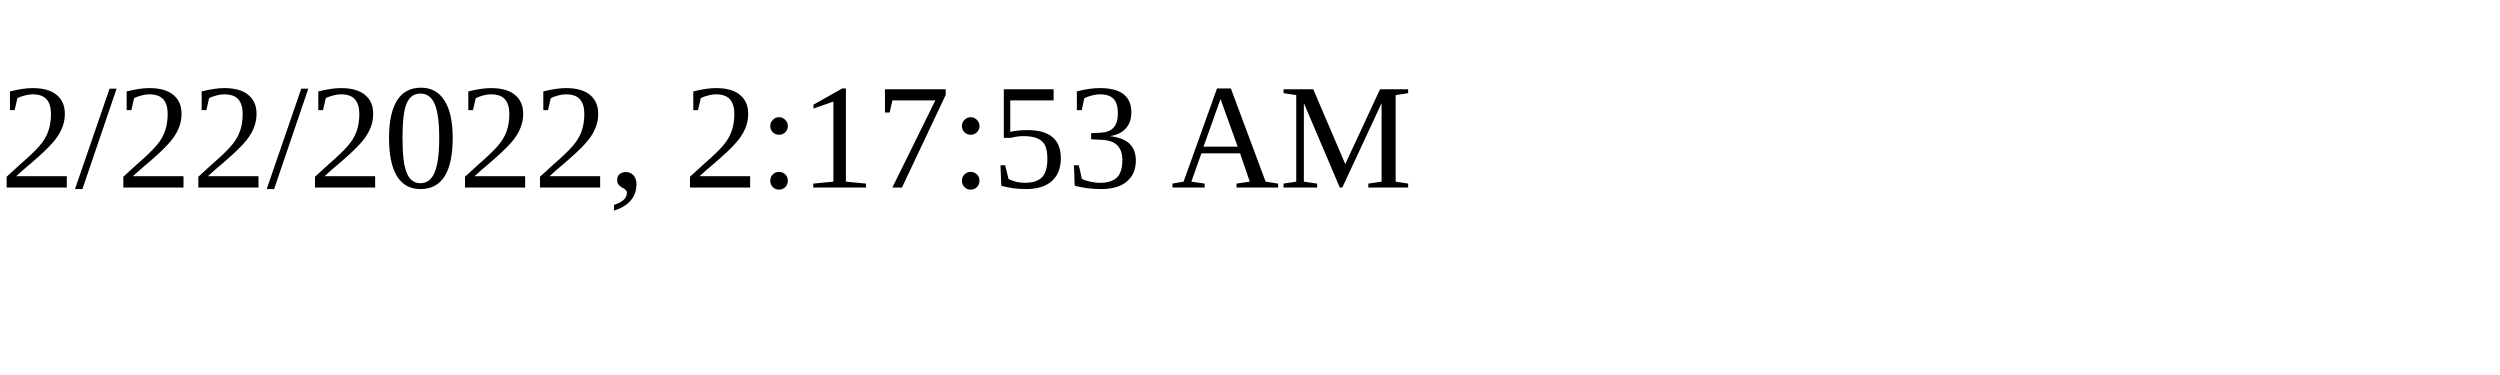
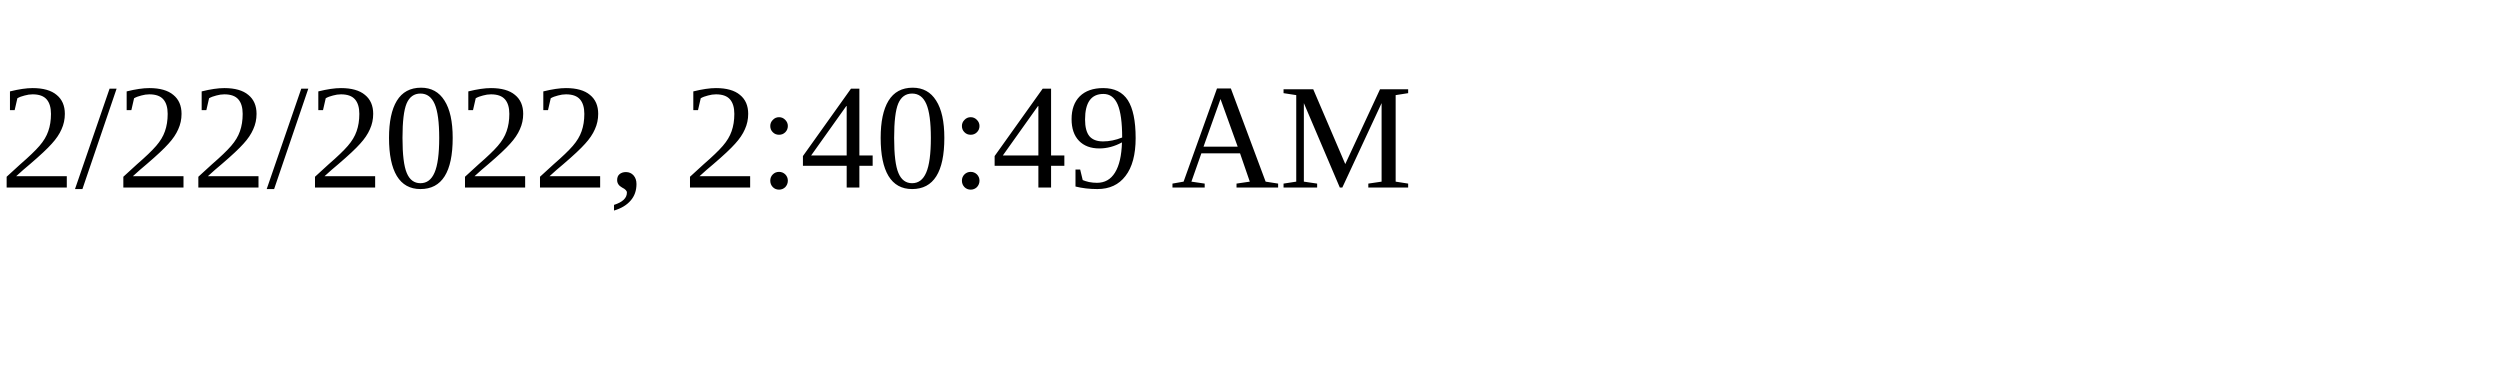
<svg xmlns="http://www.w3.org/2000/svg" height="30" width="200">
-   <text x="0" y="15">2/22/2022, 2:17:53 AM</text>
+   <text x="0" y="15">2/22/2022, 2:40:49 AM</text>
</svg>
